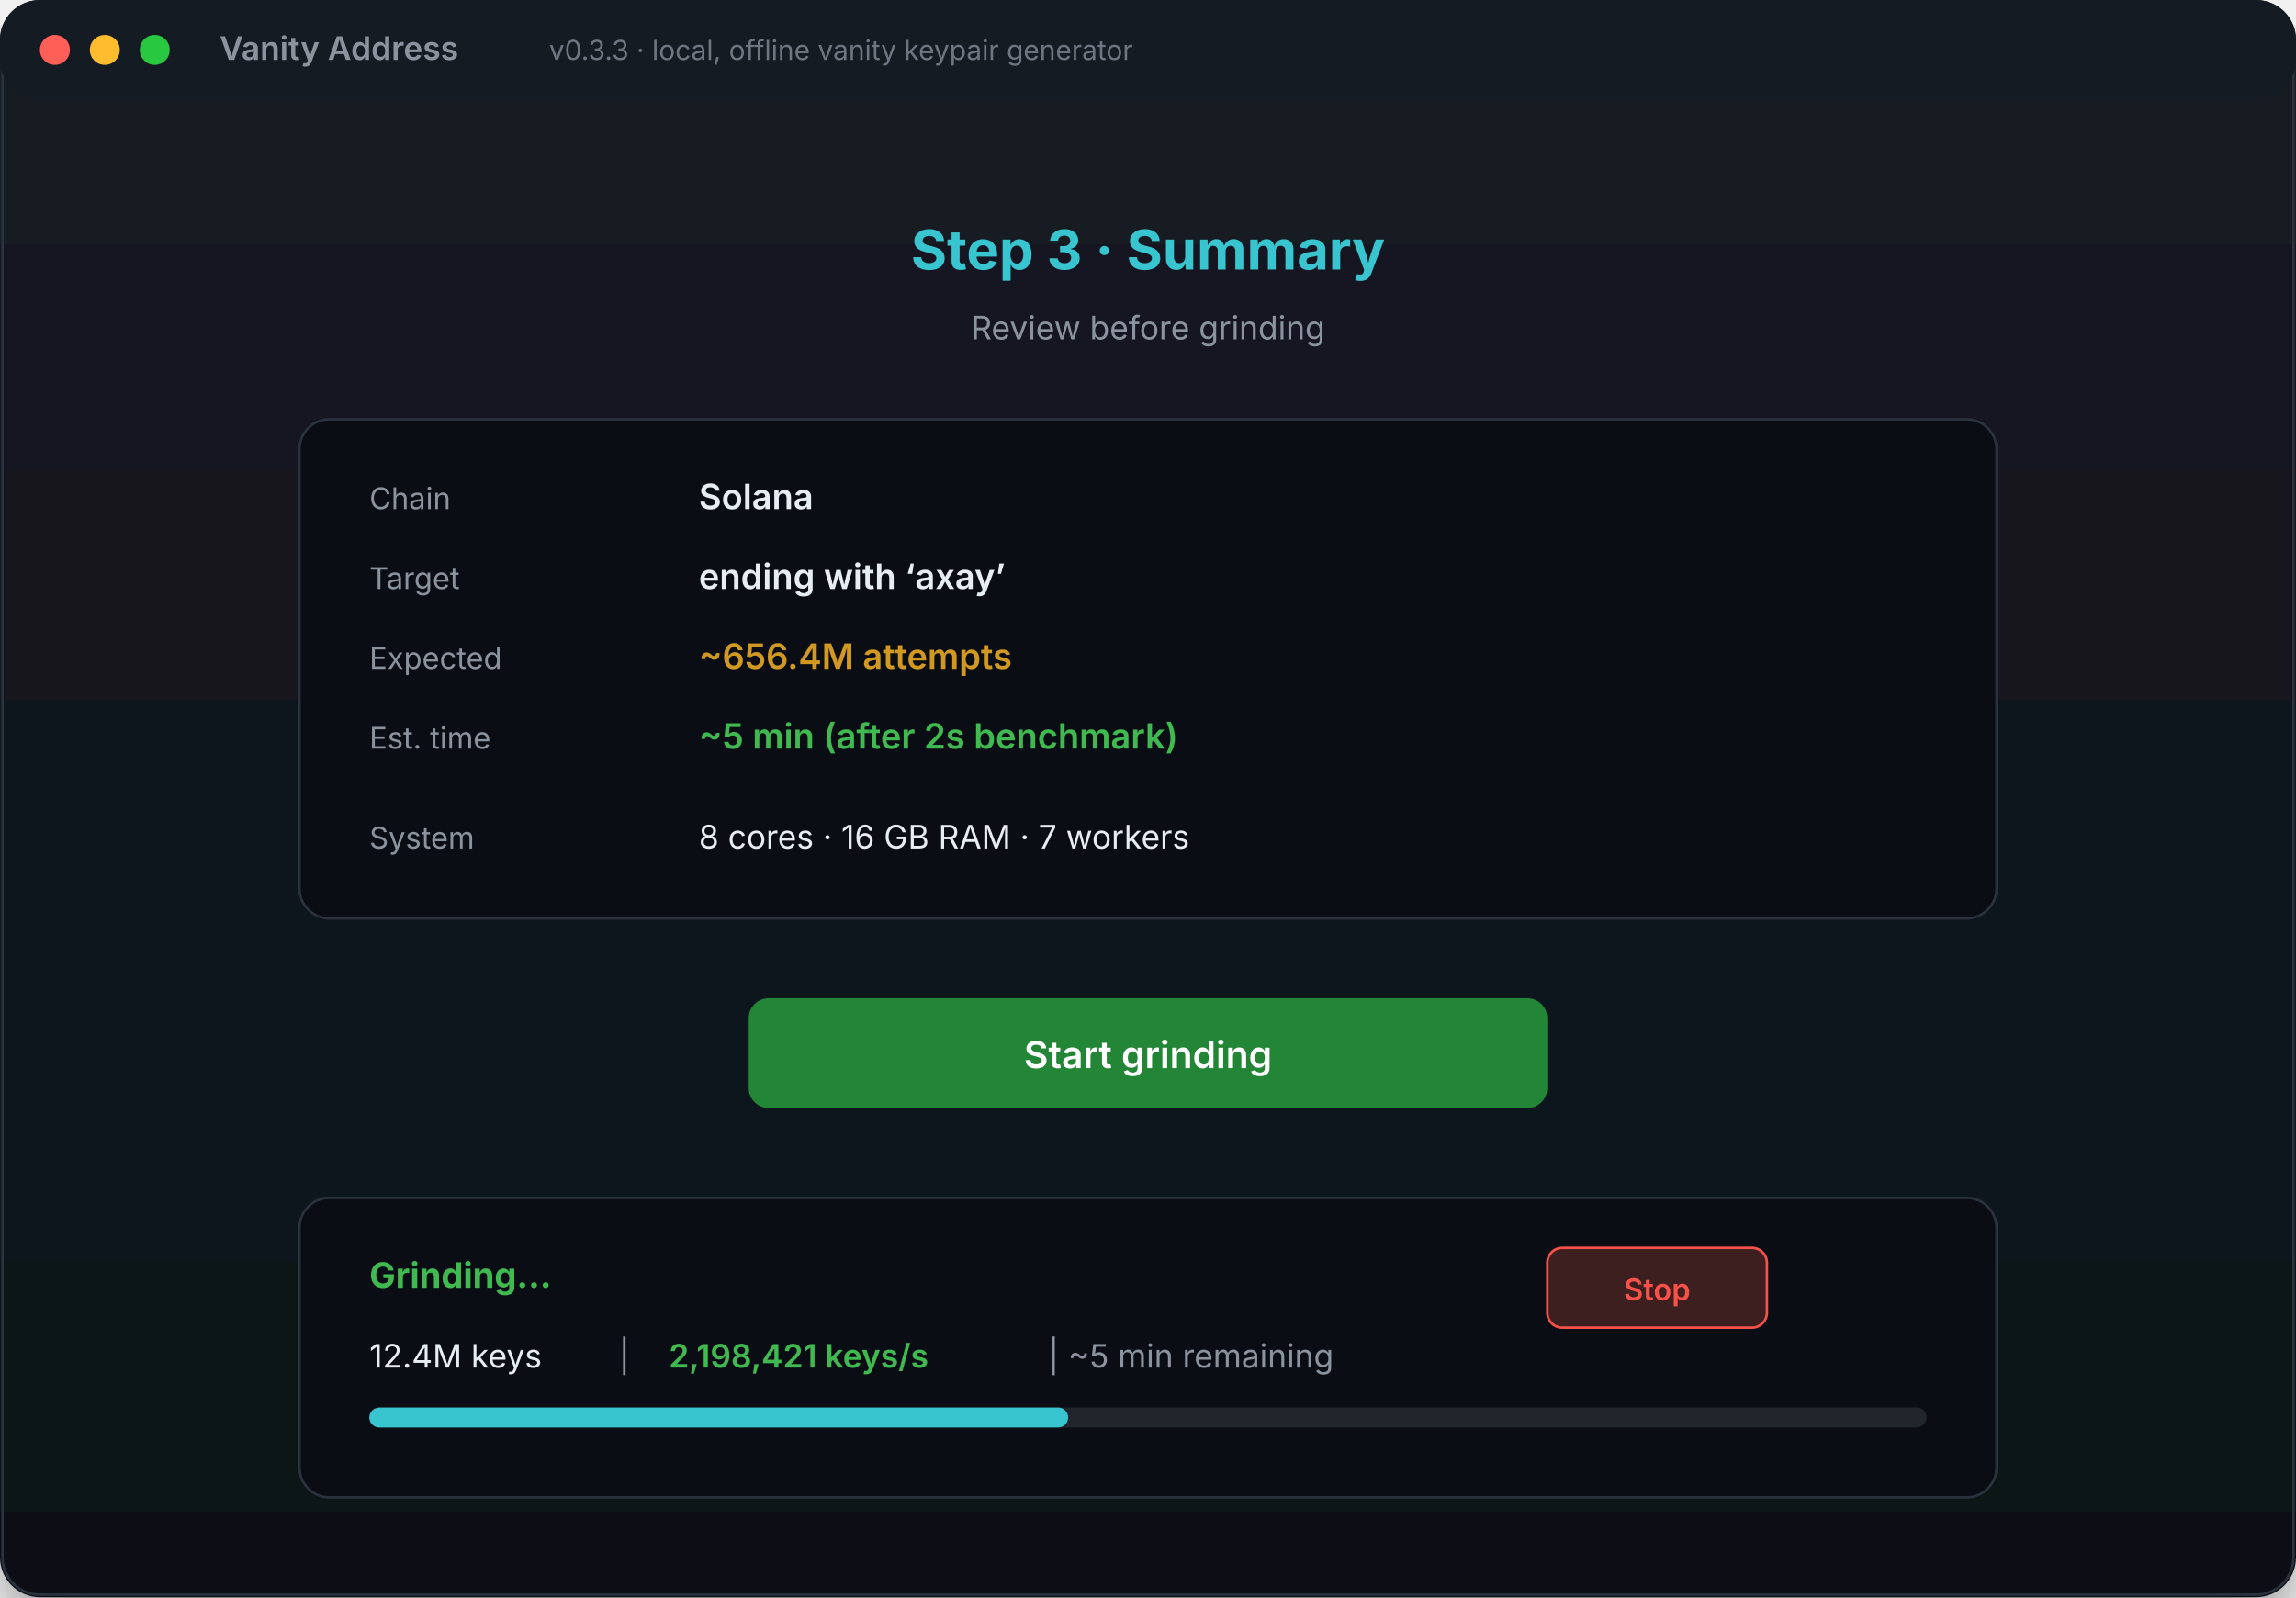
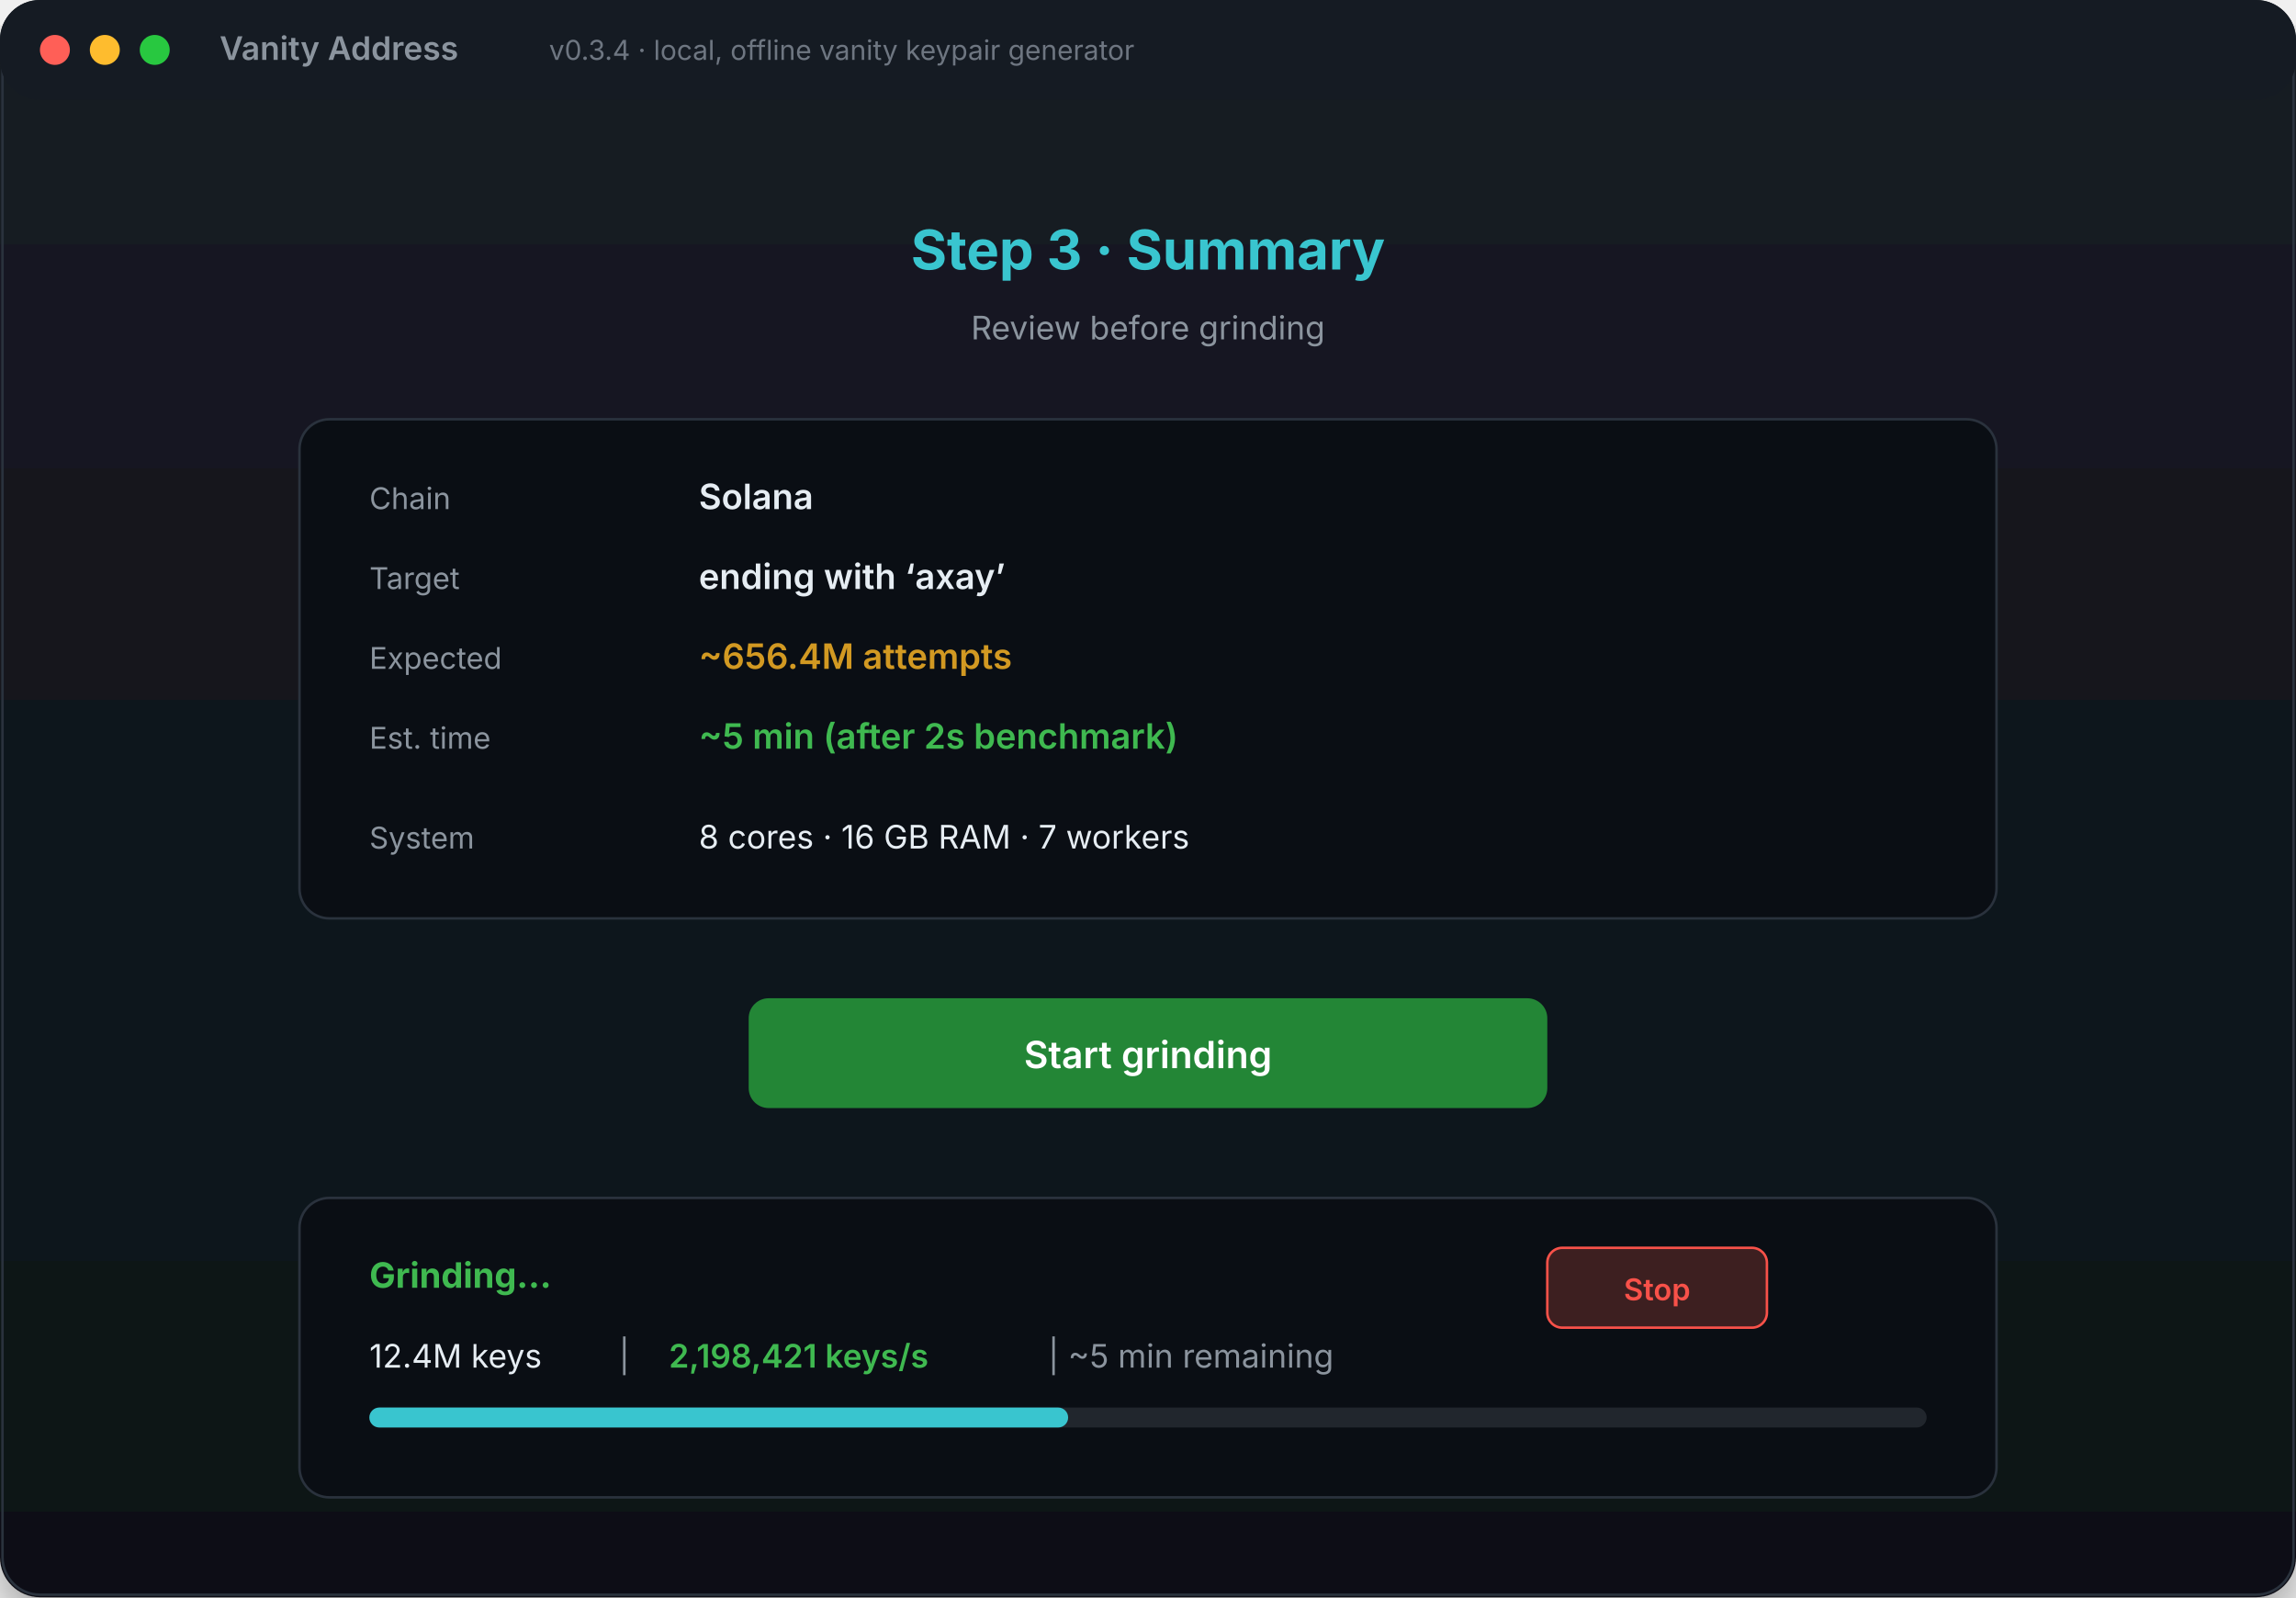
<svg xmlns="http://www.w3.org/2000/svg" width="920" height="640" viewBox="0 0 920 640" role="img" aria-label="Vanity Address desktop app demo">
  <defs>
    <linearGradient id="bg" x1="0" y1="0" x2="0" y2="1">
      <stop offset="0%" stop-color="#151b23" />
      <stop offset="100%" stop-color="#0d1117" />
    </linearGradient>
    <filter id="shadow" x="-20%" y="-20%" width="140%" height="140%">
      <feDropShadow dx="0" dy="10" stdDeviation="14" flood-color="#000" flood-opacity="0.5" />
    </filter>
  </defs>
  <rect width="920" height="640" rx="16" fill="url(#bg)" filter="url(#shadow)" />
  <rect x="1" y="1" width="918" height="638" rx="15" fill="none" stroke="#2a323d" stroke-width="1" />
  <rect x="0" y="0" width="920" height="40" rx="16" fill="#151b23" />
  <circle cx="22" cy="20" r="6" fill="#ff5f57" />
  <circle cx="42" cy="20" r="6" fill="#febc2e" />
  <circle cx="62" cy="20" r="6" fill="#28c840" />
  <text x="88" y="24" fill="#8b949e" font-family="-apple-system, BlinkMacSystemFont, Segoe UI, sans-serif" font-size="13" font-weight="600">Vanity Address</text>
-   <text x="220" y="24" fill="#6e7681" font-family="-apple-system, BlinkMacSystemFont, Segoe UI, sans-serif" font-size="11">v0.3.3 · local, offline vanity keypair generator</text>
+   <text x="220" y="24" fill="#6e7681" font-family="-apple-system, BlinkMacSystemFont, Segoe UI, sans-serif" font-size="11">v0.3.4 · local, offline vanity keypair generator</text>
  <g font-family="-apple-system, BlinkMacSystemFont, Segoe UI, sans-serif">
    <text x="460" y="108" fill="#39c5cf" font-size="22" font-weight="700" text-anchor="middle">Step 3 · Summary</text>
    <text x="460" y="136" fill="#8b949e" font-size="13" text-anchor="middle">Review before grinding</text>
    <rect x="120" y="168" width="680" height="200" rx="12" fill="#0a0e14" stroke="#2a323d" />
    <text x="148" y="204" fill="#8b949e" font-size="12">Chain</text>
    <text x="280" y="204" fill="#e6edf3" font-size="14" font-weight="600">Solana</text>
    <text x="148" y="236" fill="#8b949e" font-size="12">Target</text>
    <text x="280" y="236" fill="#e6edf3" font-size="14" font-weight="600">ending with ‘axay’</text>
    <text x="148" y="268" fill="#8b949e" font-size="12">Expected</text>
    <text x="280" y="268" fill="#d29922" font-size="14" font-weight="600">~656.4M attempts</text>
    <text x="148" y="300" fill="#8b949e" font-size="12">Est. time</text>
    <text x="280" y="300" fill="#3fb950" font-size="14" font-weight="600">~5 min (after 2s benchmark)</text>
    <text x="148" y="340" fill="#8b949e" font-size="12">System</text>
    <text x="280" y="340" fill="#e6edf3" font-size="13">8 cores · 16 GB RAM · 7 workers</text>
    <rect x="300" y="400" width="320" height="44" rx="8" fill="#238636" />
    <text x="460" y="428" fill="#ffffff" font-size="15" font-weight="600" text-anchor="middle">Start grinding</text>
    <rect x="120" y="480" width="680" height="120" rx="12" fill="#0a0e14" stroke="#2a323d" />
    <text x="148" y="516" fill="#3fb950" font-size="14" font-weight="700">Grinding…</text>
    <text x="148" y="548" fill="#e6edf3" font-size="13">12.4M keys</text>
    <text x="248" y="548" fill="#8b949e" font-size="13">|</text>
    <text x="268" y="548" fill="#3fb950" font-size="13" font-weight="600">2,198,421 keys/s</text>
    <text x="420" y="548" fill="#8b949e" font-size="13">| ~5 min remaining</text>
    <rect x="148" y="564" width="624" height="8" rx="4" fill="#21262d" />
    <rect x="148" y="564" width="280" height="8" rx="4" fill="#39c5cf" />
    <rect x="620" y="500" width="88" height="32" rx="6" fill="#3d1f20" stroke="#f85149" />
    <text x="664" y="521" fill="#f85149" font-size="12" font-weight="600" text-anchor="middle">Stop</text>
  </g>
</svg>
